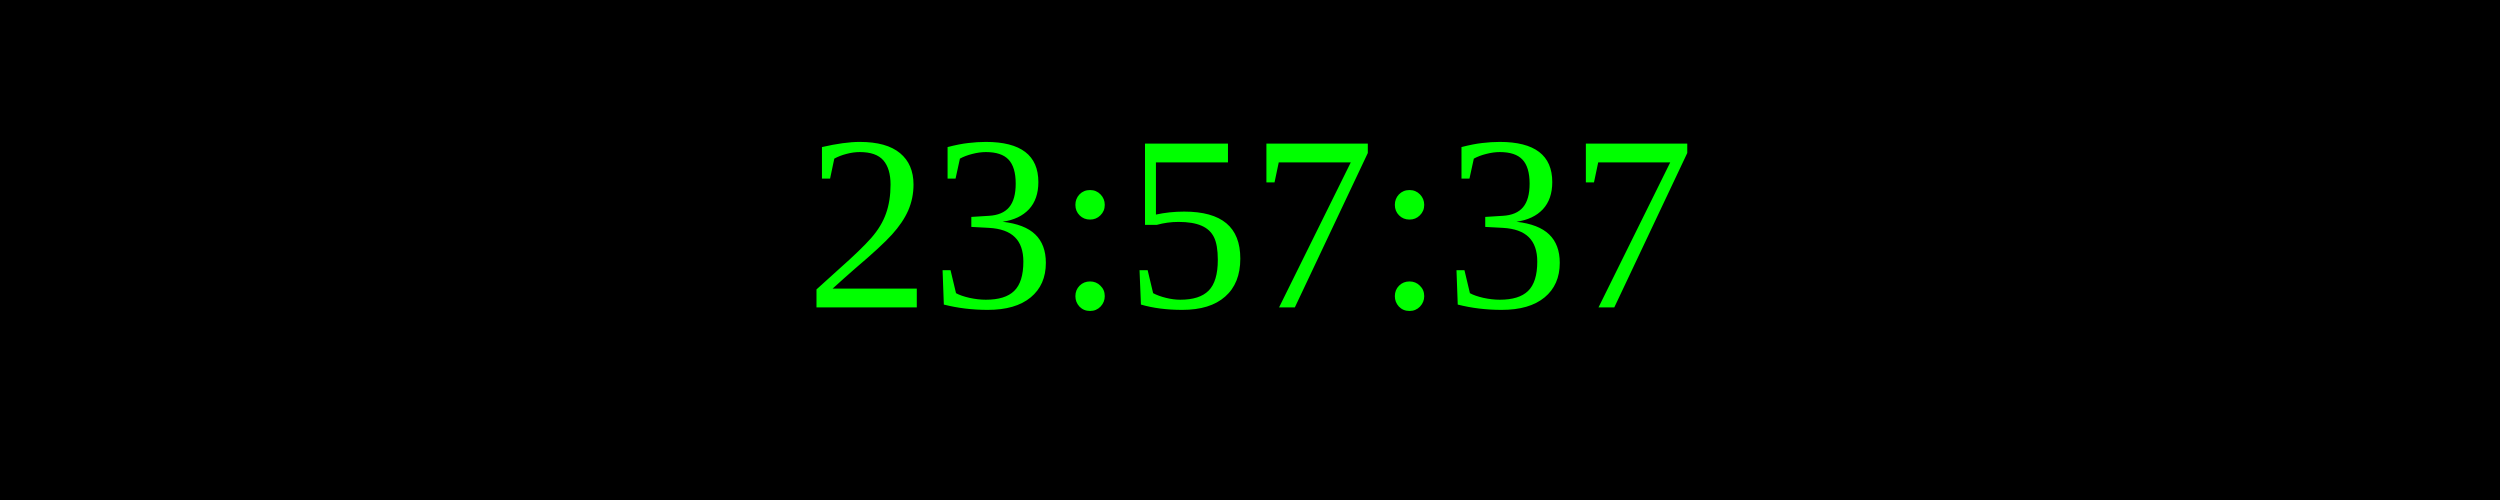
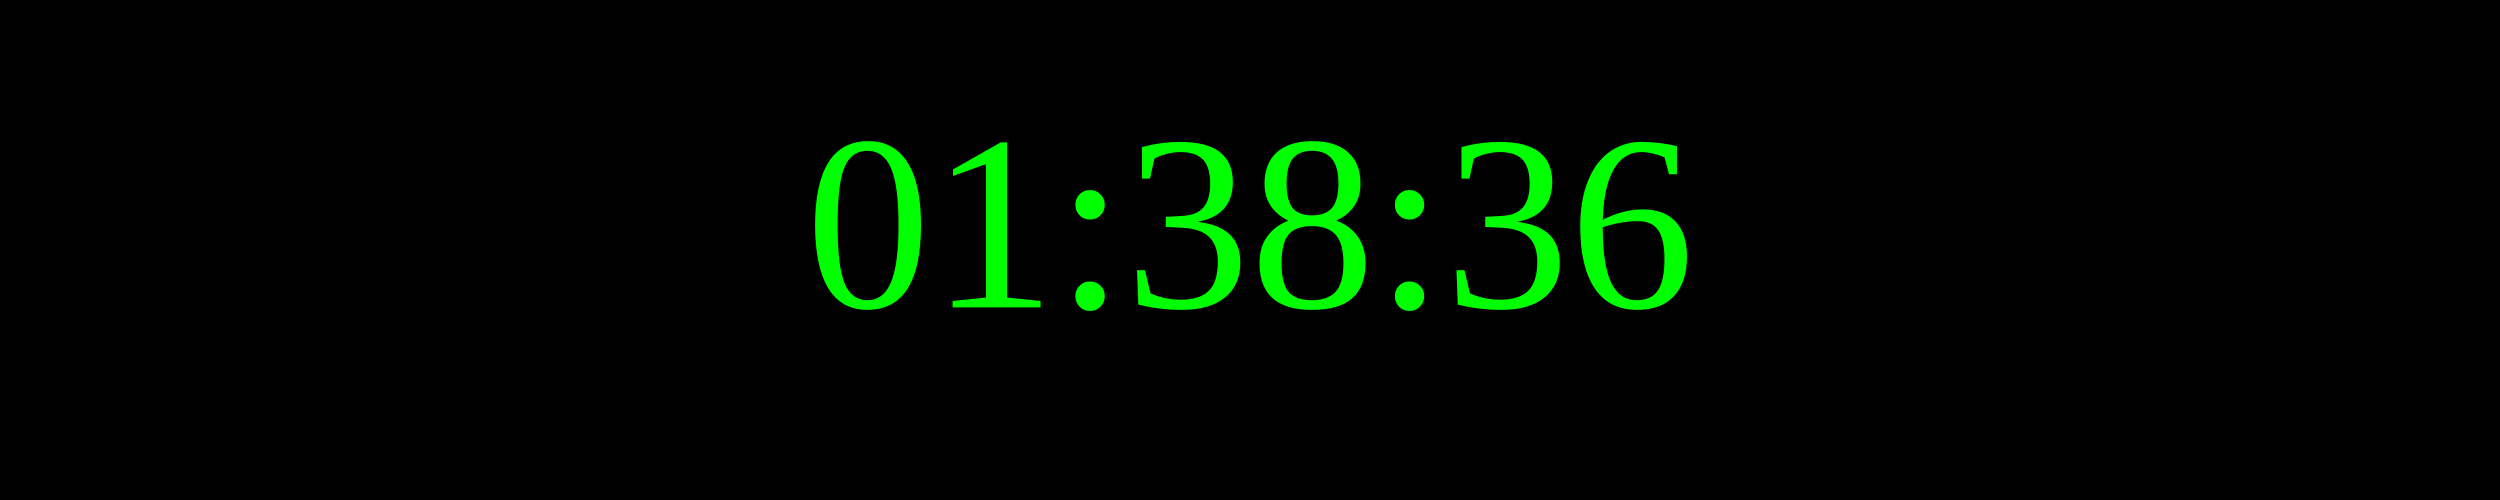
<svg xmlns="http://www.w3.org/2000/svg" width="250" height="50">
  <rect width="100%" height="100%" fill="black" />
  <text x="50%" y="50%" font-size="25" fill="lime" text-anchor="middle" dominant-baseline="middle">
- 23:57:37
+ 01:38:36
</text>
</svg>
